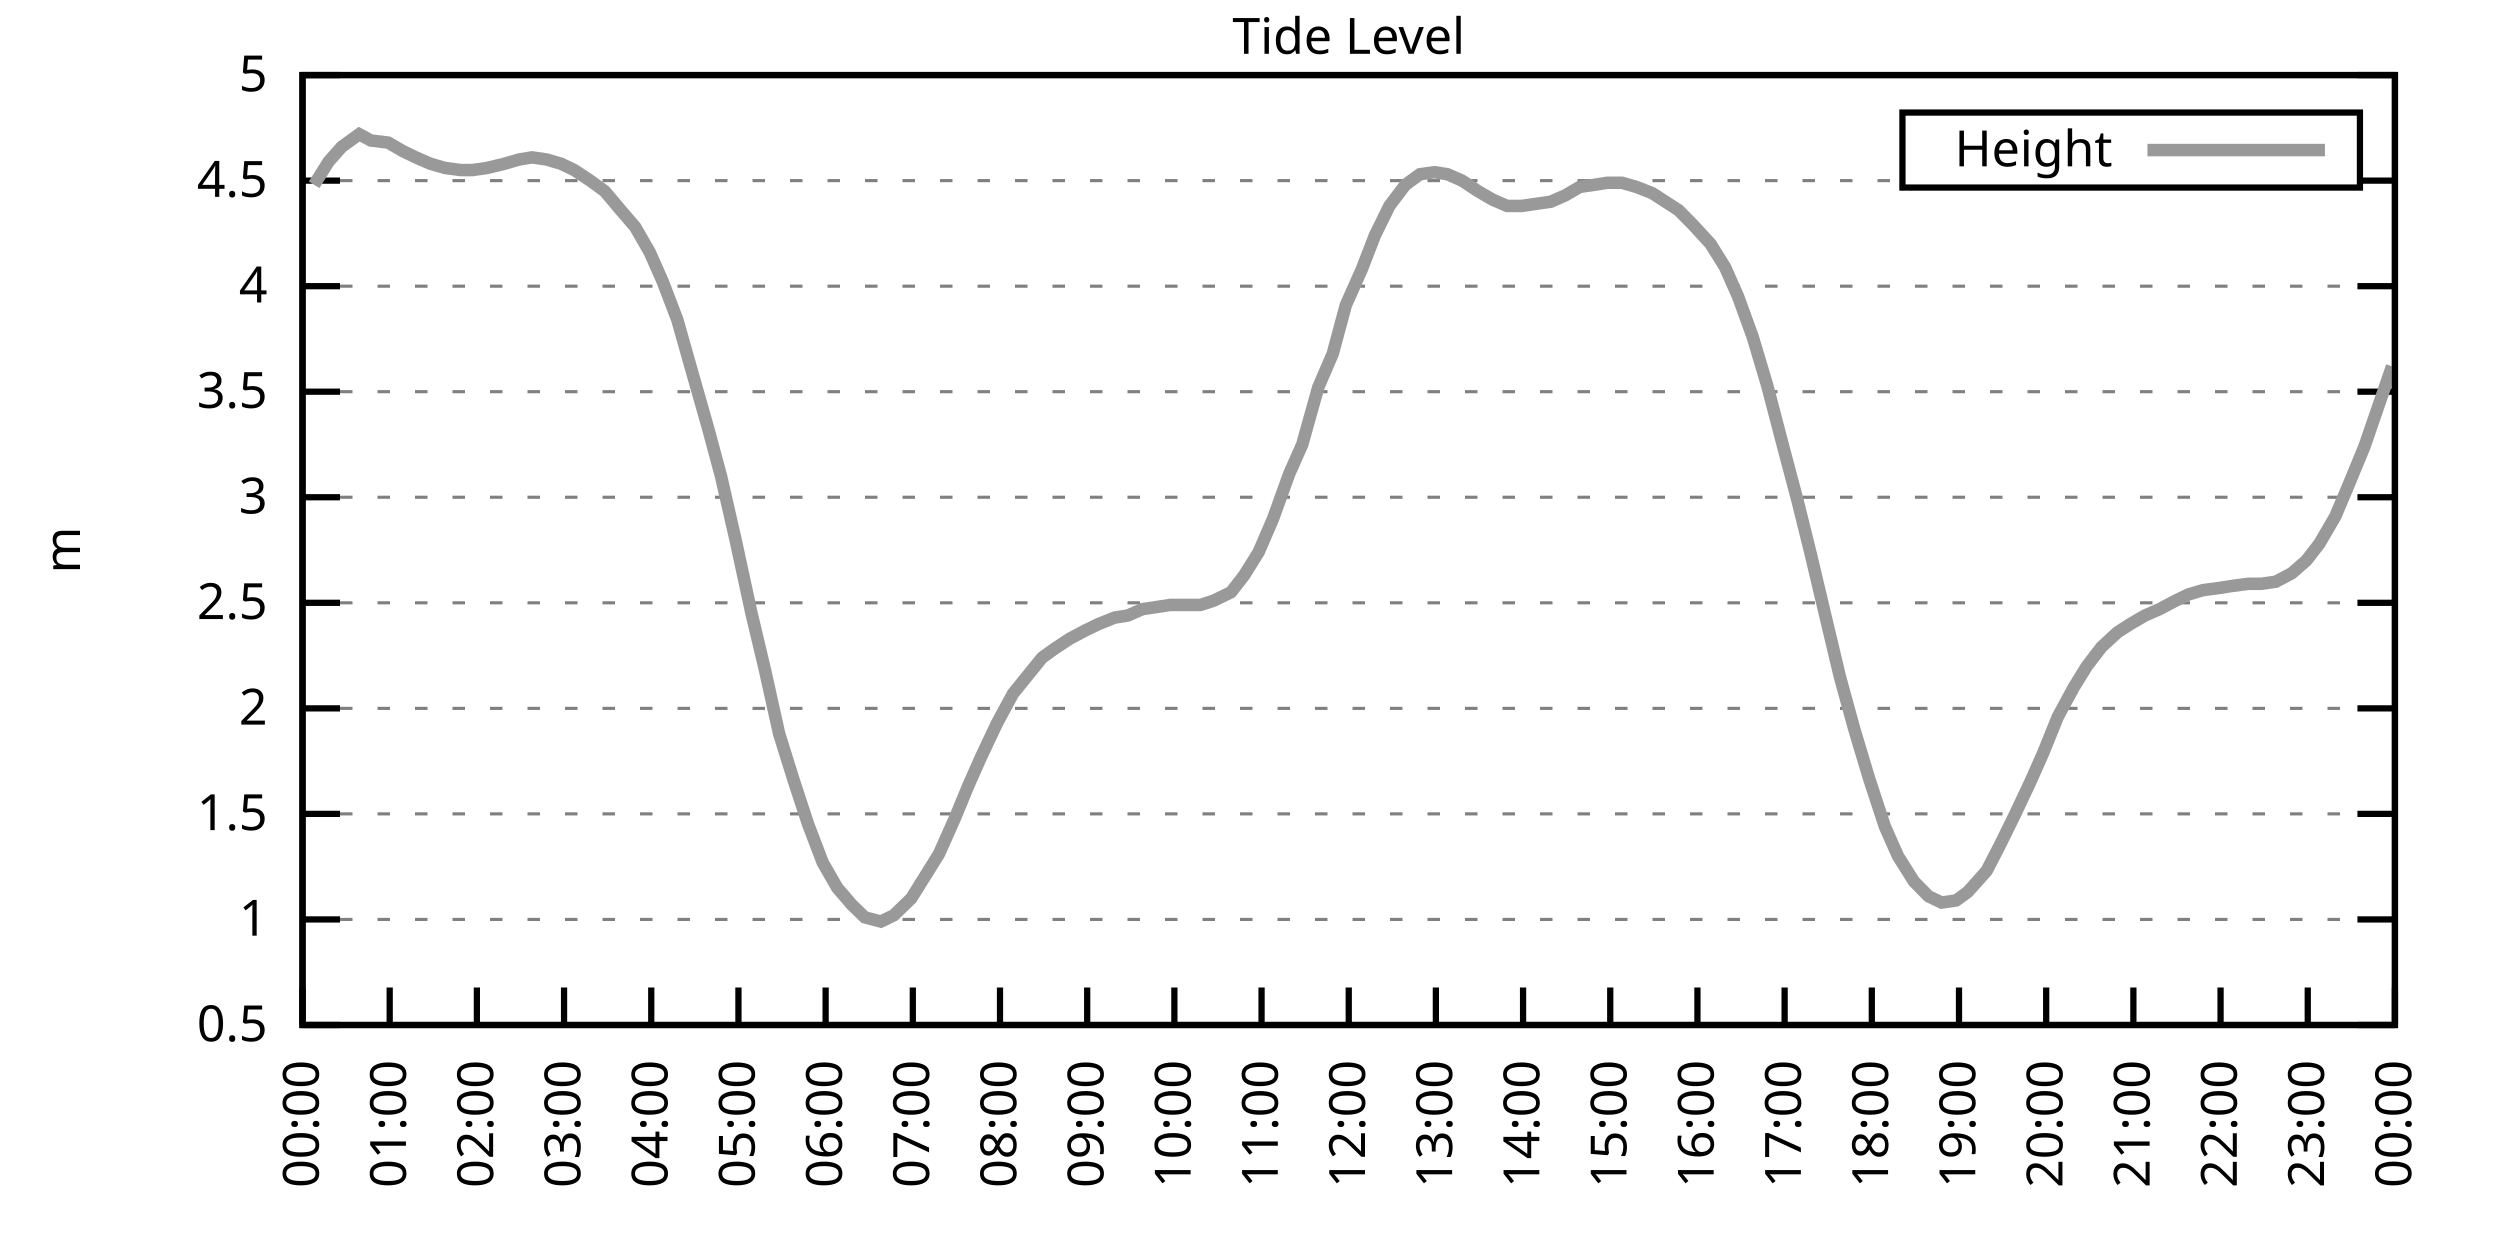
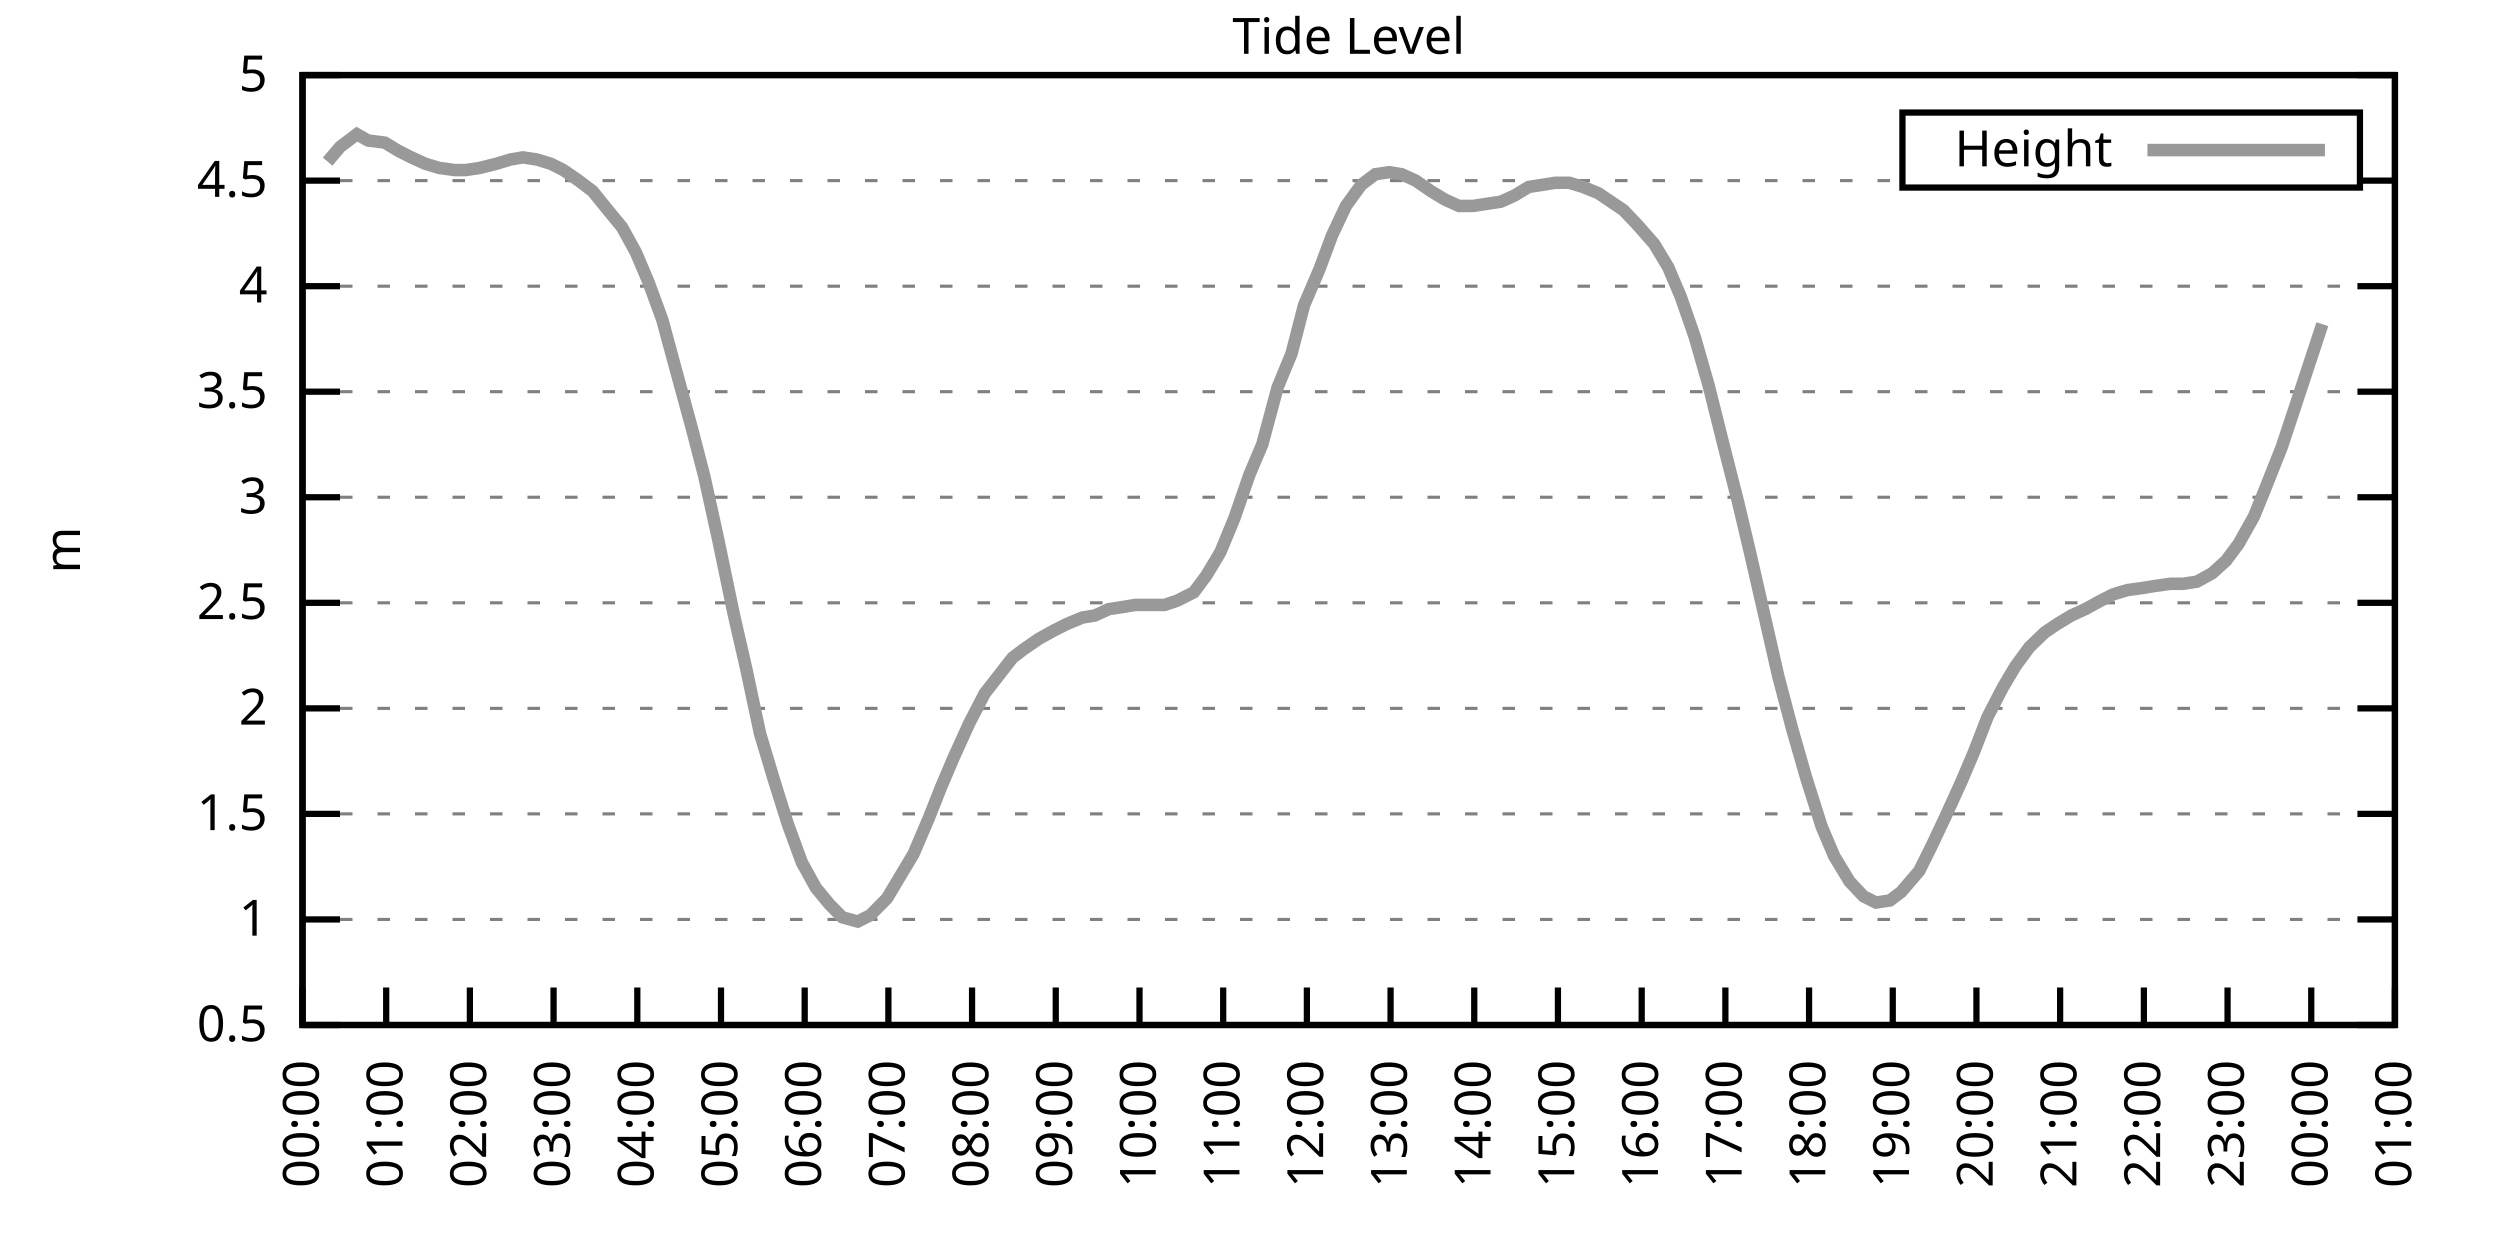
<svg xmlns="http://www.w3.org/2000/svg" xmlns:xlink="http://www.w3.org/1999/xlink" width="400" height="200" viewBox="0 0 400 200">
  <g id="gnuplot_canvas">
    <rect x="0" y="0" width="400" height="200" fill="none" />
    <defs>
      <circle id="gpDot" r="0.5" stroke-width="0.5" stroke="currentColor" />
      <path id="gpPt0" stroke-width="0.333" stroke="currentColor" d="M-1,0 h2 M0,-1 v2" />
      <path id="gpPt1" stroke-width="0.333" stroke="currentColor" d="M-1,-1 L1,1 M1,-1 L-1,1" />
      <path id="gpPt2" stroke-width="0.333" stroke="currentColor" d="M-1,0 L1,0 M0,-1 L0,1 M-1,-1 L1,1 M-1,1 L1,-1" />
      <rect id="gpPt3" stroke-width="0.333" stroke="currentColor" x="-1" y="-1" width="2" height="2" />
      <rect id="gpPt4" stroke-width="0.333" stroke="currentColor" fill="currentColor" x="-1" y="-1" width="2" height="2" />
      <circle id="gpPt5" stroke-width="0.333" stroke="currentColor" cx="0" cy="0" r="1" />
      <use xlink:href="#gpPt5" id="gpPt6" fill="currentColor" stroke="none" />
      <path id="gpPt7" stroke-width="0.333" stroke="currentColor" d="M0,-1.33 L-1.33,0.67 L1.33,0.67 z" />
      <use xlink:href="#gpPt7" id="gpPt8" fill="currentColor" stroke="none" />
      <use xlink:href="#gpPt7" id="gpPt9" stroke="currentColor" transform="rotate(180)" />
      <use xlink:href="#gpPt9" id="gpPt10" fill="currentColor" stroke="none" />
      <use xlink:href="#gpPt3" id="gpPt11" stroke="currentColor" transform="rotate(45)" />
      <use xlink:href="#gpPt11" id="gpPt12" fill="currentColor" stroke="none" />
      <path id="gpPt13" stroke-width="0.333" stroke="currentColor" d="M0,1.330 L1.265,0.411 L0.782,-1.067 L-0.782,-1.076 L-1.265,0.411 z" />
      <use xlink:href="#gpPt13" id="gpPt14" fill="currentColor" stroke="none" />
      <filter id="textbox" filterUnits="objectBoundingBox" x="0" y="0" height="1" width="1">
        <feFlood flood-color="white" flood-opacity="1" result="bgnd" />
        <feComposite in="SourceGraphic" in2="bgnd" operator="atop" />
      </filter>
      <filter id="greybox" filterUnits="objectBoundingBox" x="0" y="0" height="1" width="1">
        <feFlood flood-color="lightgrey" flood-opacity="1" result="grey" />
        <feComposite in="SourceGraphic" in2="grey" operator="atop" />
      </filter>
    </defs>
    <g fill="none" color="white" stroke="currentColor" stroke-width="1.00" stroke-linecap="butt" stroke-linejoin="miter">
</g>
    <g fill="none" color="black" stroke="currentColor" stroke-width="1.00" stroke-linecap="butt" stroke-linejoin="miter">
      <g stroke="none" shape-rendering="crispEdges">
        <polygon fill="rgb(255, 255, 255)" points="48.40,164.00 383.18,164.00 383.18,12.02 48.40,12.02 " />
      </g>
    </g>
    <g fill="none" color="black" stroke="currentColor" stroke-width="1.00" stroke-linecap="butt" stroke-linejoin="miter">
</g>
    <g fill="none" color="black" stroke="black" stroke-width="0.50" stroke-linecap="butt" stroke-linejoin="miter">
</g>
    <g fill="none" color="gray" stroke="currentColor" stroke-width="0.50" stroke-linecap="butt" stroke-linejoin="miter">
      <path stroke="gray" stroke-dasharray="2,4" class="gridline" d="M48.40,164.00 L383.19,164.00  " />
    </g>
    <g fill="none" color="gray" stroke="gray" stroke-width="1.00" stroke-linecap="butt" stroke-linejoin="miter">
</g>
    <g fill="none" color="black" stroke="currentColor" stroke-width="1.00" stroke-linecap="butt" stroke-linejoin="miter">
      <path stroke="black" d="M48.40,164.00 L54.40,164.00 M383.19,164.00 L377.19,164.00  " />
      <g transform="translate(42.80,166.60)" stroke="none" fill="black" font-family="Sans" font-size="8.00" text-anchor="end">
        <text>
          <tspan font-family="Sans"> 0.5</tspan>
        </text>
      </g>
    </g>
    <g fill="none" color="black" stroke="currentColor" stroke-width="1.00" stroke-linecap="butt" stroke-linejoin="miter">
</g>
    <g fill="none" color="black" stroke="black" stroke-width="0.50" stroke-linecap="butt" stroke-linejoin="miter">
</g>
    <g fill="none" color="gray" stroke="currentColor" stroke-width="0.50" stroke-linecap="butt" stroke-linejoin="miter">
      <path stroke="gray" stroke-dasharray="2,4" class="gridline" d="M48.40,147.11 L383.19,147.11  " />
    </g>
    <g fill="none" color="gray" stroke="gray" stroke-width="1.00" stroke-linecap="butt" stroke-linejoin="miter">
</g>
    <g fill="none" color="black" stroke="currentColor" stroke-width="1.00" stroke-linecap="butt" stroke-linejoin="miter">
      <path stroke="black" d="M48.40,147.11 L54.40,147.11 M383.19,147.11 L377.19,147.11  " />
      <g transform="translate(42.80,149.71)" stroke="none" fill="black" font-family="Sans" font-size="8.00" text-anchor="end">
        <text>
          <tspan font-family="Sans"> 1</tspan>
        </text>
      </g>
    </g>
    <g fill="none" color="black" stroke="currentColor" stroke-width="1.00" stroke-linecap="butt" stroke-linejoin="miter">
</g>
    <g fill="none" color="black" stroke="black" stroke-width="0.50" stroke-linecap="butt" stroke-linejoin="miter">
</g>
    <g fill="none" color="gray" stroke="currentColor" stroke-width="0.50" stroke-linecap="butt" stroke-linejoin="miter">
      <path stroke="gray" stroke-dasharray="2,4" class="gridline" d="M48.40,130.22 L383.19,130.22  " />
    </g>
    <g fill="none" color="gray" stroke="gray" stroke-width="1.00" stroke-linecap="butt" stroke-linejoin="miter">
</g>
    <g fill="none" color="black" stroke="currentColor" stroke-width="1.00" stroke-linecap="butt" stroke-linejoin="miter">
      <path stroke="black" d="M48.40,130.22 L54.40,130.22 M383.19,130.22 L377.19,130.22  " />
      <g transform="translate(42.80,132.82)" stroke="none" fill="black" font-family="Sans" font-size="8.00" text-anchor="end">
        <text>
          <tspan font-family="Sans"> 1.5</tspan>
        </text>
      </g>
    </g>
    <g fill="none" color="black" stroke="currentColor" stroke-width="1.00" stroke-linecap="butt" stroke-linejoin="miter">
</g>
    <g fill="none" color="black" stroke="black" stroke-width="0.50" stroke-linecap="butt" stroke-linejoin="miter">
</g>
    <g fill="none" color="gray" stroke="currentColor" stroke-width="0.50" stroke-linecap="butt" stroke-linejoin="miter">
      <path stroke="gray" stroke-dasharray="2,4" class="gridline" d="M48.40,113.34 L383.19,113.34  " />
    </g>
    <g fill="none" color="gray" stroke="gray" stroke-width="1.00" stroke-linecap="butt" stroke-linejoin="miter">
</g>
    <g fill="none" color="black" stroke="currentColor" stroke-width="1.00" stroke-linecap="butt" stroke-linejoin="miter">
      <path stroke="black" d="M48.40,113.34 L54.40,113.34 M383.19,113.34 L377.19,113.34  " />
      <g transform="translate(42.80,115.94)" stroke="none" fill="black" font-family="Sans" font-size="8.00" text-anchor="end">
        <text>
          <tspan font-family="Sans"> 2</tspan>
        </text>
      </g>
    </g>
    <g fill="none" color="black" stroke="currentColor" stroke-width="1.00" stroke-linecap="butt" stroke-linejoin="miter">
</g>
    <g fill="none" color="black" stroke="black" stroke-width="0.50" stroke-linecap="butt" stroke-linejoin="miter">
</g>
    <g fill="none" color="gray" stroke="currentColor" stroke-width="0.50" stroke-linecap="butt" stroke-linejoin="miter">
      <path stroke="gray" stroke-dasharray="2,4" class="gridline" d="M48.40,96.45 L383.19,96.45  " />
    </g>
    <g fill="none" color="gray" stroke="gray" stroke-width="1.00" stroke-linecap="butt" stroke-linejoin="miter">
</g>
    <g fill="none" color="black" stroke="currentColor" stroke-width="1.00" stroke-linecap="butt" stroke-linejoin="miter">
      <path stroke="black" d="M48.40,96.45 L54.40,96.45 M383.19,96.45 L377.19,96.45  " />
      <g transform="translate(42.80,99.05)" stroke="none" fill="black" font-family="Sans" font-size="8.00" text-anchor="end">
        <text>
          <tspan font-family="Sans"> 2.5</tspan>
        </text>
      </g>
    </g>
    <g fill="none" color="black" stroke="currentColor" stroke-width="1.00" stroke-linecap="butt" stroke-linejoin="miter">
</g>
    <g fill="none" color="black" stroke="black" stroke-width="0.50" stroke-linecap="butt" stroke-linejoin="miter">
</g>
    <g fill="none" color="gray" stroke="currentColor" stroke-width="0.50" stroke-linecap="butt" stroke-linejoin="miter">
      <path stroke="gray" stroke-dasharray="2,4" class="gridline" d="M48.40,79.56 L383.19,79.56  " />
    </g>
    <g fill="none" color="gray" stroke="gray" stroke-width="1.00" stroke-linecap="butt" stroke-linejoin="miter">
</g>
    <g fill="none" color="black" stroke="currentColor" stroke-width="1.00" stroke-linecap="butt" stroke-linejoin="miter">
      <path stroke="black" d="M48.40,79.56 L54.40,79.56 M383.19,79.56 L377.19,79.56  " />
      <g transform="translate(42.80,82.16)" stroke="none" fill="black" font-family="Sans" font-size="8.00" text-anchor="end">
        <text>
          <tspan font-family="Sans"> 3</tspan>
        </text>
      </g>
    </g>
    <g fill="none" color="black" stroke="currentColor" stroke-width="1.00" stroke-linecap="butt" stroke-linejoin="miter">
</g>
    <g fill="none" color="black" stroke="black" stroke-width="0.50" stroke-linecap="butt" stroke-linejoin="miter">
</g>
    <g fill="none" color="gray" stroke="currentColor" stroke-width="0.50" stroke-linecap="butt" stroke-linejoin="miter">
      <path stroke="gray" stroke-dasharray="2,4" class="gridline" d="M48.40,62.67 L383.19,62.67  " />
    </g>
    <g fill="none" color="gray" stroke="gray" stroke-width="1.00" stroke-linecap="butt" stroke-linejoin="miter">
</g>
    <g fill="none" color="black" stroke="currentColor" stroke-width="1.00" stroke-linecap="butt" stroke-linejoin="miter">
      <path stroke="black" d="M48.40,62.67 L54.40,62.67 M383.19,62.67 L377.19,62.67  " />
      <g transform="translate(42.80,65.27)" stroke="none" fill="black" font-family="Sans" font-size="8.00" text-anchor="end">
        <text>
          <tspan font-family="Sans"> 3.5</tspan>
        </text>
      </g>
    </g>
    <g fill="none" color="black" stroke="currentColor" stroke-width="1.00" stroke-linecap="butt" stroke-linejoin="miter">
</g>
    <g fill="none" color="black" stroke="black" stroke-width="0.50" stroke-linecap="butt" stroke-linejoin="miter">
</g>
    <g fill="none" color="gray" stroke="currentColor" stroke-width="0.50" stroke-linecap="butt" stroke-linejoin="miter">
      <path stroke="gray" stroke-dasharray="2,4" class="gridline" d="M48.40,45.79 L383.19,45.79  " />
    </g>
    <g fill="none" color="gray" stroke="gray" stroke-width="1.00" stroke-linecap="butt" stroke-linejoin="miter">
</g>
    <g fill="none" color="black" stroke="currentColor" stroke-width="1.00" stroke-linecap="butt" stroke-linejoin="miter">
      <path stroke="black" d="M48.40,45.79 L54.40,45.79 M383.19,45.79 L377.19,45.79  " />
      <g transform="translate(42.80,48.39)" stroke="none" fill="black" font-family="Sans" font-size="8.00" text-anchor="end">
        <text>
          <tspan font-family="Sans"> 4</tspan>
        </text>
      </g>
    </g>
    <g fill="none" color="black" stroke="currentColor" stroke-width="1.00" stroke-linecap="butt" stroke-linejoin="miter">
</g>
    <g fill="none" color="black" stroke="black" stroke-width="0.50" stroke-linecap="butt" stroke-linejoin="miter">
</g>
    <g fill="none" color="gray" stroke="currentColor" stroke-width="0.50" stroke-linecap="butt" stroke-linejoin="miter">
      <path stroke="gray" stroke-dasharray="2,4" class="gridline" d="M48.40,28.90 L304.39,28.90 M377.59,28.90 L383.19,28.90  " />
    </g>
    <g fill="none" color="gray" stroke="gray" stroke-width="1.00" stroke-linecap="butt" stroke-linejoin="miter">
</g>
    <g fill="none" color="black" stroke="currentColor" stroke-width="1.00" stroke-linecap="butt" stroke-linejoin="miter">
      <path stroke="black" d="M48.40,28.90 L54.40,28.90 M383.19,28.90 L377.19,28.90  " />
      <g transform="translate(42.80,31.50)" stroke="none" fill="black" font-family="Sans" font-size="8.00" text-anchor="end">
        <text>
          <tspan font-family="Sans"> 4.5</tspan>
        </text>
      </g>
    </g>
    <g fill="none" color="black" stroke="currentColor" stroke-width="1.00" stroke-linecap="butt" stroke-linejoin="miter">
</g>
    <g fill="none" color="black" stroke="black" stroke-width="0.50" stroke-linecap="butt" stroke-linejoin="miter">
</g>
    <g fill="none" color="gray" stroke="currentColor" stroke-width="0.50" stroke-linecap="butt" stroke-linejoin="miter">
      <path stroke="gray" stroke-dasharray="2,4" class="gridline" d="M48.40,12.01 L383.19,12.01  " />
    </g>
    <g fill="none" color="gray" stroke="gray" stroke-width="1.00" stroke-linecap="butt" stroke-linejoin="miter">
</g>
    <g fill="none" color="black" stroke="currentColor" stroke-width="1.00" stroke-linecap="butt" stroke-linejoin="miter">
      <path stroke="black" d="M48.40,12.01 L54.40,12.01 M383.19,12.01 L377.19,12.01  " />
      <g transform="translate(42.80,14.61)" stroke="none" fill="black" font-family="Sans" font-size="8.00" text-anchor="end">
        <text>
          <tspan font-family="Sans"> 5</tspan>
        </text>
      </g>
    </g>
    <g fill="none" color="black" stroke="currentColor" stroke-width="1.00" stroke-linecap="butt" stroke-linejoin="miter">
      <path stroke="black" d="M48.40,164.00 L48.40,158.00  " />
      <g transform="translate(51.00,169.60) rotate(270.00)" stroke="none" fill="black" font-family="Sans" font-size="8.00" text-anchor="end">
        <text>
          <tspan font-family="Sans">00:00</tspan>
        </text>
      </g>
    </g>
    <g fill="none" color="black" stroke="currentColor" stroke-width="1.00" stroke-linecap="butt" stroke-linejoin="miter">
-       <path stroke="black" d="M62.35,164.00 L62.35,158.00  " />
-       <g transform="translate(64.95,169.60) rotate(270.00)" stroke="none" fill="black" font-family="Sans" font-size="8.00" text-anchor="end">
+       <path stroke="black" d="M61.79,164.00 L61.79,158.00  " />
+       <g transform="translate(64.39,169.60) rotate(270.00)" stroke="none" fill="black" font-family="Sans" font-size="8.00" text-anchor="end">
        <text>
          <tspan font-family="Sans">01:00</tspan>
        </text>
      </g>
    </g>
    <g fill="none" color="black" stroke="currentColor" stroke-width="1.00" stroke-linecap="butt" stroke-linejoin="miter">
-       <path stroke="black" d="M76.30,164.00 L76.30,158.00  " />
-       <g transform="translate(78.90,169.60) rotate(270.00)" stroke="none" fill="black" font-family="Sans" font-size="8.00" text-anchor="end">
+       <path stroke="black" d="M75.18,164.00 L75.18,158.00  " />
+       <g transform="translate(77.78,169.60) rotate(270.00)" stroke="none" fill="black" font-family="Sans" font-size="8.00" text-anchor="end">
        <text>
          <tspan font-family="Sans">02:00</tspan>
        </text>
      </g>
    </g>
    <g fill="none" color="black" stroke="currentColor" stroke-width="1.00" stroke-linecap="butt" stroke-linejoin="miter">
-       <path stroke="black" d="M90.25,164.00 L90.25,158.00  " />
-       <g transform="translate(92.85,169.60) rotate(270.00)" stroke="none" fill="black" font-family="Sans" font-size="8.00" text-anchor="end">
+       <path stroke="black" d="M88.57,164.00 L88.57,158.00  " />
+       <g transform="translate(91.17,169.60) rotate(270.00)" stroke="none" fill="black" font-family="Sans" font-size="8.00" text-anchor="end">
        <text>
          <tspan font-family="Sans">03:00</tspan>
        </text>
      </g>
    </g>
    <g fill="none" color="black" stroke="currentColor" stroke-width="1.00" stroke-linecap="butt" stroke-linejoin="miter">
-       <path stroke="black" d="M104.20,164.00 L104.20,158.00  " />
-       <g transform="translate(106.80,169.60) rotate(270.00)" stroke="none" fill="black" font-family="Sans" font-size="8.00" text-anchor="end">
+       <path stroke="black" d="M101.97,164.00 L101.97,158.00  " />
+       <g transform="translate(104.57,169.60) rotate(270.00)" stroke="none" fill="black" font-family="Sans" font-size="8.00" text-anchor="end">
        <text>
          <tspan font-family="Sans">04:00</tspan>
        </text>
      </g>
    </g>
    <g fill="none" color="black" stroke="currentColor" stroke-width="1.00" stroke-linecap="butt" stroke-linejoin="miter">
-       <path stroke="black" d="M118.15,164.00 L118.15,158.00  " />
-       <g transform="translate(120.75,169.60) rotate(270.00)" stroke="none" fill="black" font-family="Sans" font-size="8.00" text-anchor="end">
+       <path stroke="black" d="M115.36,164.00 L115.36,158.00  " />
+       <g transform="translate(117.96,169.60) rotate(270.00)" stroke="none" fill="black" font-family="Sans" font-size="8.00" text-anchor="end">
        <text>
          <tspan font-family="Sans">05:00</tspan>
        </text>
      </g>
    </g>
    <g fill="none" color="black" stroke="currentColor" stroke-width="1.00" stroke-linecap="butt" stroke-linejoin="miter">
-       <path stroke="black" d="M132.10,164.00 L132.10,158.00  " />
-       <g transform="translate(134.70,169.60) rotate(270.00)" stroke="none" fill="black" font-family="Sans" font-size="8.00" text-anchor="end">
+       <path stroke="black" d="M128.75,164.00 L128.75,158.00  " />
+       <g transform="translate(131.35,169.60) rotate(270.00)" stroke="none" fill="black" font-family="Sans" font-size="8.00" text-anchor="end">
        <text>
          <tspan font-family="Sans">06:00</tspan>
        </text>
      </g>
    </g>
    <g fill="none" color="black" stroke="currentColor" stroke-width="1.00" stroke-linecap="butt" stroke-linejoin="miter">
-       <path stroke="black" d="M146.05,164.00 L146.05,158.00  " />
-       <g transform="translate(148.65,169.60) rotate(270.00)" stroke="none" fill="black" font-family="Sans" font-size="8.00" text-anchor="end">
+       <path stroke="black" d="M142.14,164.00 L142.14,158.00  " />
+       <g transform="translate(144.74,169.60) rotate(270.00)" stroke="none" fill="black" font-family="Sans" font-size="8.00" text-anchor="end">
        <text>
          <tspan font-family="Sans">07:00</tspan>
        </text>
      </g>
    </g>
    <g fill="none" color="black" stroke="currentColor" stroke-width="1.00" stroke-linecap="butt" stroke-linejoin="miter">
-       <path stroke="black" d="M160.00,164.00 L160.00,158.00  " />
-       <g transform="translate(162.60,169.60) rotate(270.00)" stroke="none" fill="black" font-family="Sans" font-size="8.00" text-anchor="end">
+       <path stroke="black" d="M155.53,164.00 L155.53,158.00  " />
+       <g transform="translate(158.13,169.60) rotate(270.00)" stroke="none" fill="black" font-family="Sans" font-size="8.00" text-anchor="end">
        <text>
          <tspan font-family="Sans">08:00</tspan>
        </text>
      </g>
    </g>
    <g fill="none" color="black" stroke="currentColor" stroke-width="1.00" stroke-linecap="butt" stroke-linejoin="miter">
-       <path stroke="black" d="M173.95,164.00 L173.95,158.00  " />
-       <g transform="translate(176.55,169.60) rotate(270.00)" stroke="none" fill="black" font-family="Sans" font-size="8.00" text-anchor="end">
+       <path stroke="black" d="M168.92,164.00 L168.92,158.00  " />
+       <g transform="translate(171.52,169.60) rotate(270.00)" stroke="none" fill="black" font-family="Sans" font-size="8.00" text-anchor="end">
        <text>
          <tspan font-family="Sans">09:00</tspan>
        </text>
      </g>
    </g>
    <g fill="none" color="black" stroke="currentColor" stroke-width="1.00" stroke-linecap="butt" stroke-linejoin="miter">
-       <path stroke="black" d="M187.90,164.00 L187.90,158.00  " />
-       <g transform="translate(190.50,169.60) rotate(270.00)" stroke="none" fill="black" font-family="Sans" font-size="8.00" text-anchor="end">
+       <path stroke="black" d="M182.32,164.00 L182.32,158.00  " />
+       <g transform="translate(184.92,169.60) rotate(270.00)" stroke="none" fill="black" font-family="Sans" font-size="8.00" text-anchor="end">
        <text>
          <tspan font-family="Sans">10:00</tspan>
        </text>
      </g>
    </g>
    <g fill="none" color="black" stroke="currentColor" stroke-width="1.00" stroke-linecap="butt" stroke-linejoin="miter">
-       <path stroke="black" d="M201.85,164.00 L201.85,158.00  " />
-       <g transform="translate(204.45,169.60) rotate(270.00)" stroke="none" fill="black" font-family="Sans" font-size="8.00" text-anchor="end">
+       <path stroke="black" d="M195.71,164.00 L195.71,158.00  " />
+       <g transform="translate(198.31,169.60) rotate(270.00)" stroke="none" fill="black" font-family="Sans" font-size="8.00" text-anchor="end">
        <text>
          <tspan font-family="Sans">11:00</tspan>
        </text>
      </g>
    </g>
    <g fill="none" color="black" stroke="currentColor" stroke-width="1.00" stroke-linecap="butt" stroke-linejoin="miter">
-       <path stroke="black" d="M215.80,164.00 L215.80,158.00  " />
-       <g transform="translate(218.40,169.60) rotate(270.00)" stroke="none" fill="black" font-family="Sans" font-size="8.00" text-anchor="end">
+       <path stroke="black" d="M209.10,164.00 L209.10,158.00  " />
+       <g transform="translate(211.70,169.60) rotate(270.00)" stroke="none" fill="black" font-family="Sans" font-size="8.00" text-anchor="end">
        <text>
          <tspan font-family="Sans">12:00</tspan>
        </text>
      </g>
    </g>
    <g fill="none" color="black" stroke="currentColor" stroke-width="1.00" stroke-linecap="butt" stroke-linejoin="miter">
-       <path stroke="black" d="M229.74,164.00 L229.74,158.00  " />
-       <g transform="translate(232.34,169.60) rotate(270.00)" stroke="none" fill="black" font-family="Sans" font-size="8.00" text-anchor="end">
+       <path stroke="black" d="M222.49,164.00 L222.49,158.00  " />
+       <g transform="translate(225.09,169.60) rotate(270.00)" stroke="none" fill="black" font-family="Sans" font-size="8.00" text-anchor="end">
        <text>
          <tspan font-family="Sans">13:00</tspan>
        </text>
      </g>
    </g>
    <g fill="none" color="black" stroke="currentColor" stroke-width="1.00" stroke-linecap="butt" stroke-linejoin="miter">
-       <path stroke="black" d="M243.69,164.00 L243.69,158.00  " />
-       <g transform="translate(246.29,169.60) rotate(270.00)" stroke="none" fill="black" font-family="Sans" font-size="8.00" text-anchor="end">
+       <path stroke="black" d="M235.88,164.00 L235.88,158.00  " />
+       <g transform="translate(238.48,169.60) rotate(270.00)" stroke="none" fill="black" font-family="Sans" font-size="8.00" text-anchor="end">
        <text>
          <tspan font-family="Sans">14:00</tspan>
        </text>
      </g>
    </g>
    <g fill="none" color="black" stroke="currentColor" stroke-width="1.00" stroke-linecap="butt" stroke-linejoin="miter">
-       <path stroke="black" d="M257.64,164.00 L257.64,158.00  " />
-       <g transform="translate(260.24,169.60) rotate(270.00)" stroke="none" fill="black" font-family="Sans" font-size="8.00" text-anchor="end">
+       <path stroke="black" d="M249.27,164.00 L249.27,158.00  " />
+       <g transform="translate(251.87,169.60) rotate(270.00)" stroke="none" fill="black" font-family="Sans" font-size="8.00" text-anchor="end">
        <text>
          <tspan font-family="Sans">15:00</tspan>
        </text>
      </g>
    </g>
    <g fill="none" color="black" stroke="currentColor" stroke-width="1.00" stroke-linecap="butt" stroke-linejoin="miter">
-       <path stroke="black" d="M271.59,164.00 L271.59,158.00  " />
-       <g transform="translate(274.19,169.60) rotate(270.00)" stroke="none" fill="black" font-family="Sans" font-size="8.00" text-anchor="end">
+       <path stroke="black" d="M262.67,164.00 L262.67,158.00  " />
+       <g transform="translate(265.27,169.60) rotate(270.00)" stroke="none" fill="black" font-family="Sans" font-size="8.00" text-anchor="end">
        <text>
          <tspan font-family="Sans">16:00</tspan>
        </text>
      </g>
    </g>
    <g fill="none" color="black" stroke="currentColor" stroke-width="1.00" stroke-linecap="butt" stroke-linejoin="miter">
-       <path stroke="black" d="M285.54,164.00 L285.54,158.00  " />
-       <g transform="translate(288.14,169.60) rotate(270.00)" stroke="none" fill="black" font-family="Sans" font-size="8.00" text-anchor="end">
+       <path stroke="black" d="M276.06,164.00 L276.06,158.00  " />
+       <g transform="translate(278.66,169.60) rotate(270.00)" stroke="none" fill="black" font-family="Sans" font-size="8.00" text-anchor="end">
        <text>
          <tspan font-family="Sans">17:00</tspan>
        </text>
      </g>
    </g>
    <g fill="none" color="black" stroke="currentColor" stroke-width="1.00" stroke-linecap="butt" stroke-linejoin="miter">
-       <path stroke="black" d="M299.49,164.00 L299.49,158.00  " />
-       <g transform="translate(302.09,169.60) rotate(270.00)" stroke="none" fill="black" font-family="Sans" font-size="8.00" text-anchor="end">
+       <path stroke="black" d="M289.45,164.00 L289.45,158.00  " />
+       <g transform="translate(292.05,169.60) rotate(270.00)" stroke="none" fill="black" font-family="Sans" font-size="8.00" text-anchor="end">
        <text>
          <tspan font-family="Sans">18:00</tspan>
        </text>
      </g>
    </g>
    <g fill="none" color="black" stroke="currentColor" stroke-width="1.00" stroke-linecap="butt" stroke-linejoin="miter">
-       <path stroke="black" d="M313.44,164.00 L313.44,158.00  " />
-       <g transform="translate(316.04,169.60) rotate(270.00)" stroke="none" fill="black" font-family="Sans" font-size="8.00" text-anchor="end">
+       <path stroke="black" d="M302.84,164.00 L302.84,158.00  " />
+       <g transform="translate(305.44,169.60) rotate(270.00)" stroke="none" fill="black" font-family="Sans" font-size="8.00" text-anchor="end">
        <text>
          <tspan font-family="Sans">19:00</tspan>
        </text>
      </g>
    </g>
    <g fill="none" color="black" stroke="currentColor" stroke-width="1.00" stroke-linecap="butt" stroke-linejoin="miter">
-       <path stroke="black" d="M327.39,164.00 L327.39,158.00  " />
-       <g transform="translate(329.99,169.60) rotate(270.00)" stroke="none" fill="black" font-family="Sans" font-size="8.00" text-anchor="end">
+       <path stroke="black" d="M316.23,164.00 L316.23,158.00  " />
+       <g transform="translate(318.83,169.60) rotate(270.00)" stroke="none" fill="black" font-family="Sans" font-size="8.00" text-anchor="end">
        <text>
          <tspan font-family="Sans">20:00</tspan>
        </text>
      </g>
    </g>
    <g fill="none" color="black" stroke="currentColor" stroke-width="1.00" stroke-linecap="butt" stroke-linejoin="miter">
-       <path stroke="black" d="M341.34,164.00 L341.34,158.00  " />
-       <g transform="translate(343.94,169.60) rotate(270.00)" stroke="none" fill="black" font-family="Sans" font-size="8.00" text-anchor="end">
+       <path stroke="black" d="M329.62,164.00 L329.62,158.00  " />
+       <g transform="translate(332.22,169.60) rotate(270.00)" stroke="none" fill="black" font-family="Sans" font-size="8.00" text-anchor="end">
        <text>
          <tspan font-family="Sans">21:00</tspan>
        </text>
      </g>
    </g>
    <g fill="none" color="black" stroke="currentColor" stroke-width="1.00" stroke-linecap="butt" stroke-linejoin="miter">
-       <path stroke="black" d="M355.29,164.00 L355.29,158.00  " />
-       <g transform="translate(357.89,169.60) rotate(270.00)" stroke="none" fill="black" font-family="Sans" font-size="8.00" text-anchor="end">
+       <path stroke="black" d="M343.02,164.00 L343.02,158.00  " />
+       <g transform="translate(345.62,169.60) rotate(270.00)" stroke="none" fill="black" font-family="Sans" font-size="8.00" text-anchor="end">
        <text>
          <tspan font-family="Sans">22:00</tspan>
        </text>
      </g>
    </g>
    <g fill="none" color="black" stroke="currentColor" stroke-width="1.00" stroke-linecap="butt" stroke-linejoin="miter">
-       <path stroke="black" d="M369.24,164.00 L369.24,158.00  " />
-       <g transform="translate(371.84,169.60) rotate(270.00)" stroke="none" fill="black" font-family="Sans" font-size="8.00" text-anchor="end">
+       <path stroke="black" d="M356.41,164.00 L356.41,158.00  " />
+       <g transform="translate(359.01,169.60) rotate(270.00)" stroke="none" fill="black" font-family="Sans" font-size="8.00" text-anchor="end">
        <text>
          <tspan font-family="Sans">23:00</tspan>
+         </text>
+       </g>
+     </g>
+     <g fill="none" color="black" stroke="currentColor" stroke-width="1.00" stroke-linecap="butt" stroke-linejoin="miter">
+       <path stroke="black" d="M369.80,164.00 L369.80,158.00  " />
+       <g transform="translate(372.40,169.60) rotate(270.00)" stroke="none" fill="black" font-family="Sans" font-size="8.00" text-anchor="end">
+         <text>
+           <tspan font-family="Sans">00:00</tspan>
        </text>
      </g>
    </g>
    <g fill="none" color="black" stroke="currentColor" stroke-width="1.00" stroke-linecap="butt" stroke-linejoin="miter">
      <path stroke="black" d="M383.19,164.00 L383.19,158.00  " />
      <g transform="translate(385.79,169.60) rotate(270.00)" stroke="none" fill="black" font-family="Sans" font-size="8.00" text-anchor="end">
        <text>
-           <tspan font-family="Sans">00:00</tspan>
+           <tspan font-family="Sans">01:00</tspan>
        </text>
      </g>
    </g>
    <g fill="none" color="black" stroke="currentColor" stroke-width="1.00" stroke-linecap="butt" stroke-linejoin="miter">
</g>
    <g fill="none" color="black" stroke="currentColor" stroke-width="1.00" stroke-linecap="butt" stroke-linejoin="miter">
      <path stroke="black" d="M48.40,12.01 L48.40,164.00 L383.19,164.00 L383.19,12.01 L48.40,12.01 Z  " />
    </g>
    <g fill="none" color="black" stroke="currentColor" stroke-width="1.00" stroke-linecap="butt" stroke-linejoin="miter">
</g>
    <g fill="none" color="black" stroke="currentColor" stroke-width="1.00" stroke-linecap="butt" stroke-linejoin="miter">
      <path stroke="black" d="M304.39,30.01 L304.39,18.01 L377.59,18.01 L377.59,30.01 L304.39,30.01 Z  " />
    </g>
    <g id="Tide_level_plot_1">
      <g fill="none" color="white" stroke="black" stroke-width="2.00" stroke-linecap="butt" stroke-linejoin="miter">
</g>
      <g fill="none" color="black" stroke="currentColor" stroke-width="2.00" stroke-linecap="butt" stroke-linejoin="miter">
        <g transform="translate(337.99,26.61)" stroke="none" fill="black" font-family="Sans" font-size="8.00" text-anchor="end">
          <text>
            <tspan font-family="Sans">Height</tspan>
          </text>
        </g>
      </g>
      <g fill="none" color="black" stroke="currentColor" stroke-width="2.00" stroke-linecap="butt" stroke-linejoin="miter">
-         <path stroke="rgb(153, 153, 153)" d="M343.59,24.01 L371.99,24.01 M50.26,29.57 L52.58,25.86 L54.68,23.49 L57.47,21.47 L59.33,22.48 L62.12,22.82   L64.44,24.17 L66.53,25.18 L68.86,26.20 L71.18,26.87 L73.74,27.21 L75.60,27.21 L77.93,26.87 L80.72,26.20   L83.04,25.52 L85.13,25.18 L87.46,25.52 L89.78,26.20 L91.88,27.21 L94.43,28.90 L96.76,30.59 L99.32,33.63   L101.64,36.33 L103.97,40.38 L106.06,45.11 L108.38,51.19 L110.48,58.62 L113.27,68.42 L115.36,76.18 L117.68,86.32   L120.24,98.14 L122.33,106.92 L124.66,117.39 L126.98,124.82 L129.31,131.91 L131.63,137.99 L133.96,142.05 L136.28,144.75   L138.37,146.77 L140.93,147.45 L143.02,146.44 L145.81,143.73 L147.91,140.36 L150.23,136.64 L152.79,130.90 L154.88,125.83   L156.97,121.11 L159.53,115.70 L162.09,110.97 L166.74,105.23 L168.60,103.88 L171.16,102.19 L173.71,100.84 L175.81,99.83   L178.36,98.81 L180.46,98.48 L182.78,97.46 L185.11,97.12 L187.20,96.79 L189.76,96.79 L192.08,96.79 L194.17,96.11   L196.96,94.76 L199.06,92.06 L201.38,88.34 L203.71,82.94 L206.26,75.85 L208.36,71.12 L210.91,62.00 L213.24,56.59   L215.33,48.83 L217.89,43.08 L219.98,37.68 L222.30,32.95 L224.86,29.57 L227.19,27.88 L229.51,27.55 L231.60,27.88   L233.93,28.90 L236.49,30.59 L238.81,31.94 L241.14,32.95 L243.46,32.95 L245.79,32.61 L248.11,32.28 L250.44,31.26   L252.76,29.91 L255.09,29.57 L257.18,29.24 L259.50,29.24 L261.83,29.91 L264.39,30.92 L266.48,32.28 L268.57,33.63   L270.90,35.99 L273.69,39.03 L276.01,42.75 L278.10,47.47 L280.43,53.89 L282.75,61.66 L285.31,71.45 L287.64,80.24   L289.73,88.68 L292.05,98.48 L294.38,108.27 L296.70,116.71 L299.03,124.48 L301.58,132.25 L303.68,136.98 L306.23,141.03   L308.56,143.40 L310.65,144.41 L312.98,144.07 L314.84,142.72 L317.86,139.34 L319.95,135.29 L322.28,130.56 L324.83,125.16   L326.93,120.43 L329.25,114.69 L331.81,109.96 L333.90,106.58 L336.23,103.54 L338.78,101.18 L340.88,99.83 L343.20,98.48   L345.53,97.46 L348.08,96.11 L350.18,95.10 L352.50,94.42 L355.06,94.08 L357.15,93.75 L359.71,93.41 L361.80,93.41   L364.13,93.07 L366.68,91.72 L369.01,89.69 L371.10,86.99 L373.66,82.60 L375.52,78.21 L378.31,71.45 L380.40,65.38   L382.73,58.62  " />
+         <path stroke="rgb(153, 153, 153)" d="M343.59,24.01 L371.99,24.01 M52.42,25.86 L54.43,23.49 L57.10,21.47 L58.89,22.48 L61.57,22.82 L63.80,24.17   L65.81,25.18 L68.04,26.20 L70.27,26.87 L72.73,27.21 L74.51,27.21 L76.75,26.87 L79.42,26.20 L81.66,25.52   L83.66,25.18 L85.90,25.52 L88.13,26.20 L90.14,27.21 L92.59,28.90 L94.82,30.59 L97.28,33.63 L99.51,36.33   L101.74,40.38 L103.75,45.11 L105.98,51.19 L107.99,58.62 L110.67,68.42 L112.68,76.18 L114.91,86.32 L117.37,98.14   L119.38,106.92 L121.61,117.39 L123.84,124.82 L126.07,131.91 L128.30,137.99 L130.54,142.05 L132.77,144.75 L134.78,146.77   L137.23,147.45 L139.24,146.44 L141.92,143.73 L143.93,140.36 L146.16,136.64 L148.61,130.90 L150.62,125.83 L152.63,121.11   L155.09,115.70 L157.54,110.97 L162.01,105.23 L163.79,103.88 L166.25,102.19 L168.70,100.84 L170.71,99.83 L173.17,98.81   L175.17,98.48 L177.41,97.46 L179.64,97.12 L181.65,96.79 L184.10,96.79 L186.33,96.79 L188.34,96.11 L191.02,94.76   L193.03,92.06 L195.26,88.34 L197.49,82.94 L199.95,75.85 L201.96,71.12 L204.41,62.00 L206.64,56.59 L208.65,48.83   L211.11,43.08 L213.12,37.68 L215.35,32.95 L217.80,29.57 L220.04,27.88 L222.27,27.55 L224.28,27.88 L226.51,28.90   L228.96,30.59 L231.20,31.94 L233.43,32.95 L235.66,32.95 L237.89,32.61 L240.12,32.28 L242.36,31.26 L244.59,29.91   L246.82,29.57 L248.83,29.24 L251.06,29.24 L253.29,29.91 L255.75,30.92 L257.76,32.28 L259.76,33.63 L262.00,35.99   L264.67,39.03 L266.91,42.75 L268.92,47.47 L271.15,53.89 L273.38,61.66 L275.83,71.45 L278.07,80.24 L280.07,88.68   L282.31,98.48 L284.54,108.27 L286.77,116.71 L289.00,124.48 L291.46,132.25 L293.47,136.98 L295.92,141.03 L298.15,143.40   L300.16,144.41 L302.39,144.07 L304.18,142.72 L307.08,139.34 L309.09,135.29 L311.32,130.56 L313.78,125.16 L315.79,120.43   L318.02,114.69 L320.47,109.96 L322.48,106.58 L324.71,103.54 L327.17,101.18 L329.18,99.83 L331.41,98.48 L333.64,97.46   L336.10,96.11 L338.10,95.10 L340.34,94.42 L342.79,94.08 L344.80,93.75 L347.26,93.41 L349.26,93.41 L351.50,93.07   L353.95,91.72 L356.18,89.69 L358.19,86.99 L360.65,82.60 L362.43,78.21 L365.11,71.45 L367.12,65.38 L369.35,58.62   L371.58,51.87  " />
      </g>
    </g>
    <g fill="none" color="black" stroke="currentColor" stroke-width="2.00" stroke-linecap="butt" stroke-linejoin="miter">
</g>
    <g fill="none" color="black" stroke="black" stroke-width="1.00" stroke-linecap="butt" stroke-linejoin="miter">
</g>
    <g fill="none" color="black" stroke="currentColor" stroke-width="1.00" stroke-linecap="butt" stroke-linejoin="miter">
      <path stroke="black" d="M48.40,12.01 L48.40,164.00 L383.19,164.00 L383.19,12.01 L48.40,12.01 Z  " />
      <g transform="translate(12.80,88.01) rotate(270.00)" stroke="none" fill="black" font-family="Sans" font-size="8.00" text-anchor="middle">
        <text>
          <tspan font-family="Sans">m</tspan>
        </text>
      </g>
    </g>
    <g fill="none" color="black" stroke="currentColor" stroke-width="1.00" stroke-linecap="butt" stroke-linejoin="miter">
</g>
    <g fill="none" color="black" stroke="currentColor" stroke-width="1.00" stroke-linecap="butt" stroke-linejoin="miter">
      <g transform="translate(215.79,8.61)" stroke="none" fill="black" font-family="Sans" font-size="8.00" text-anchor="middle">
        <text>
          <tspan font-family="Sans">Tide Level</tspan>
        </text>
      </g>
    </g>
    <g fill="none" color="black" stroke="currentColor" stroke-width="1.00" stroke-linecap="butt" stroke-linejoin="miter">
</g>
  </g>
</svg>
